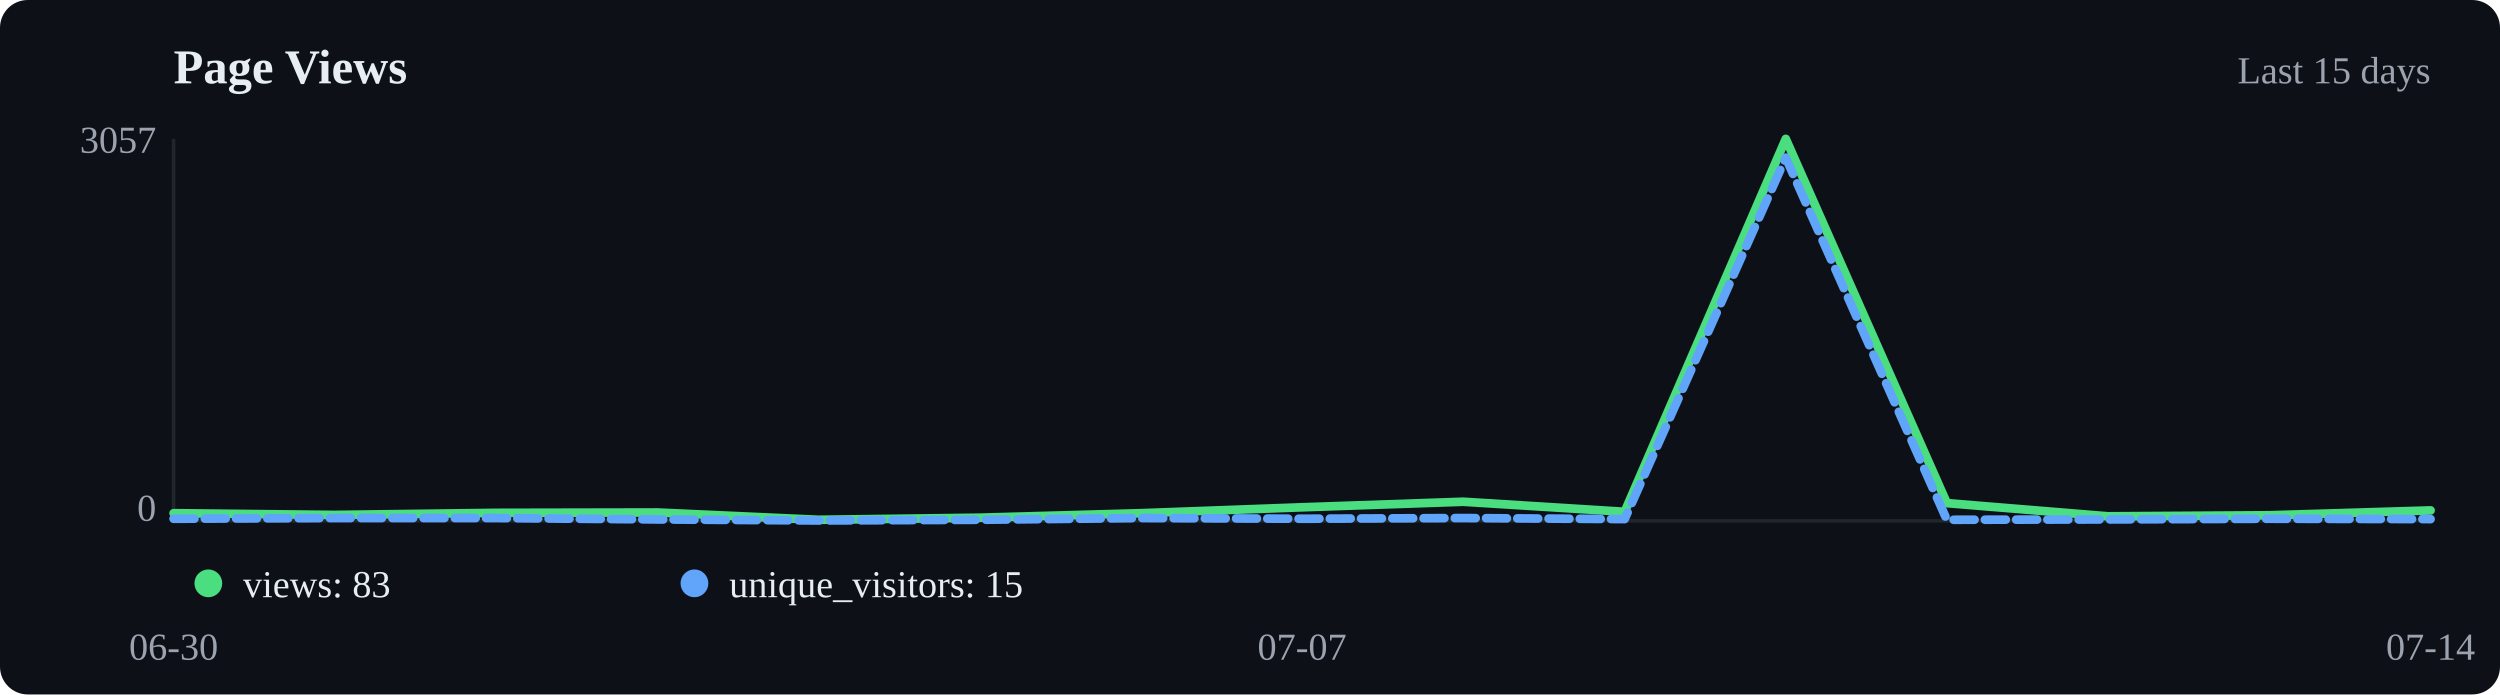
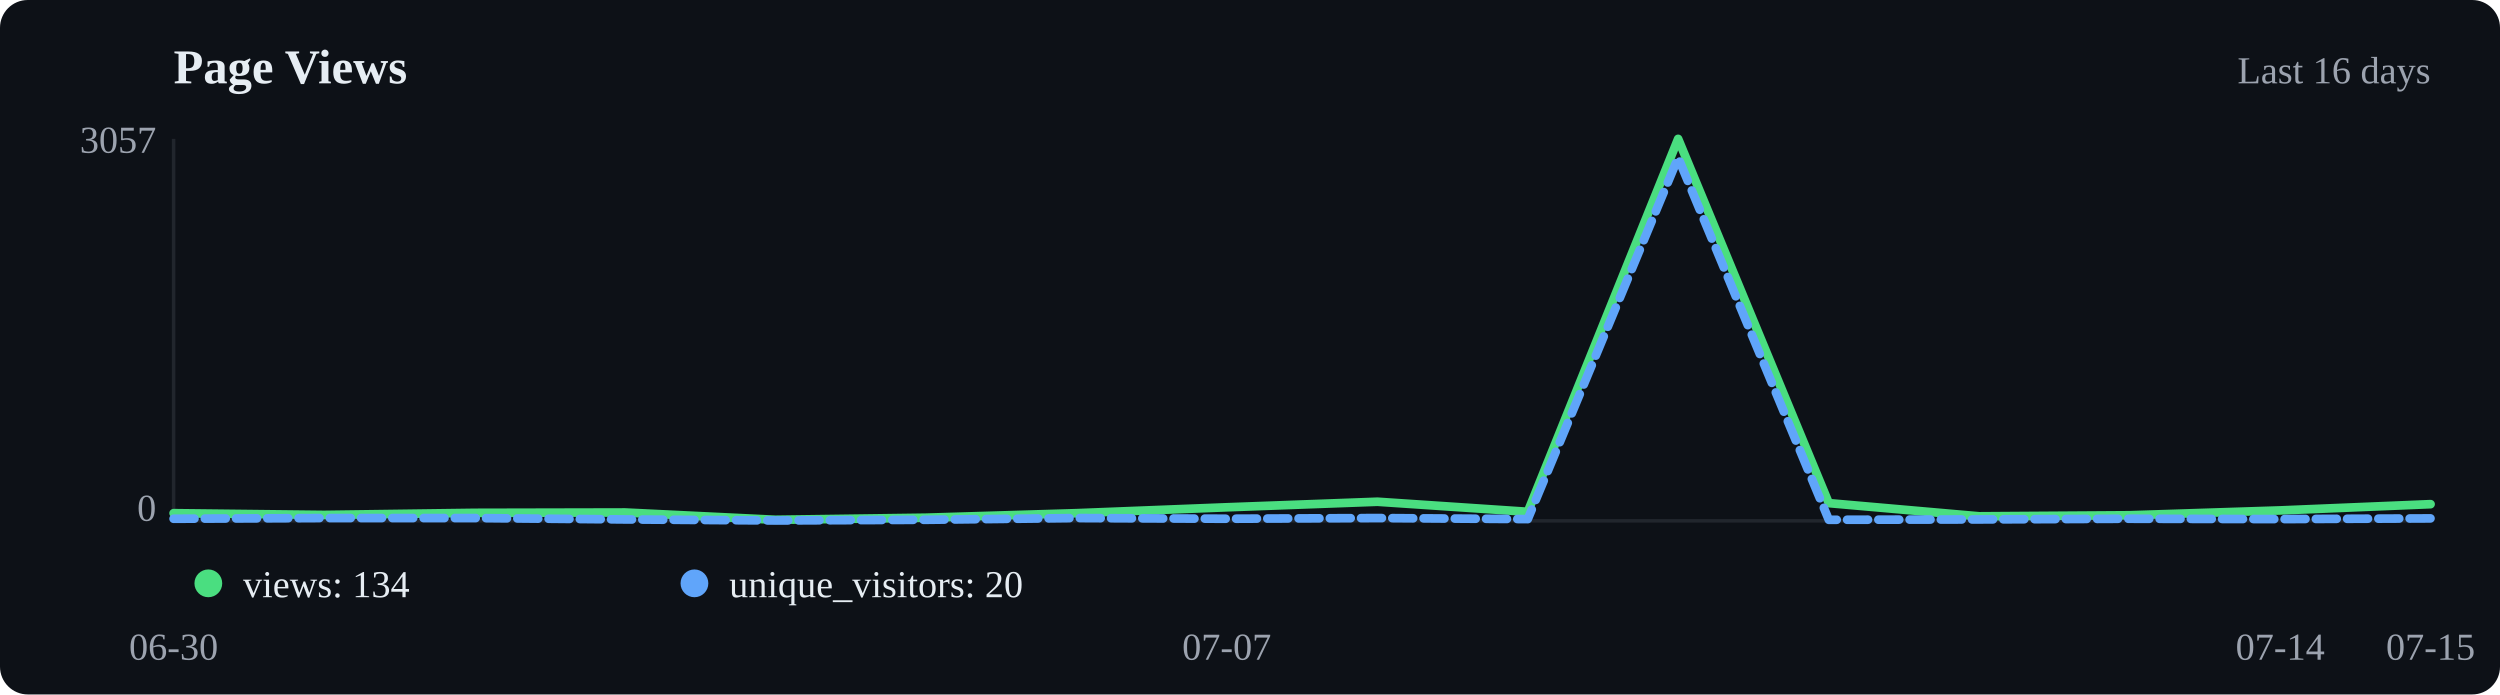
<svg xmlns="http://www.w3.org/2000/svg" viewBox="0 0 720 200" width="720" height="200">
  <rect width="720" height="200" fill="#0d1117" rx="8" />
  <text x="50" y="24" font-size="14" font-weight="600" fill="#e6edf3">Page Views</text>
-   <text x="700" y="24" text-anchor="end" font-size="11" fill="#9ca3af">Last 15 days</text>
+   <text x="700" y="24" text-anchor="end" font-size="11" fill="#9ca3af">Last 16 days</text>
  <line x1="50" y1="40" x2="50" y2="150" stroke="#21262d" />
  <line x1="50" y1="150" x2="700" y2="150" stroke="#21262d" />
-   <polyline points="50.0,147.8 96.4,148.3 142.9,147.7 189.3,147.6 235.7,149.7 282.1,149.1 328.6,147.8 375.0,146.1 421.4,144.5 467.9,147.4 514.3,40.0 560.7,144.9 607.1,148.7 653.6,148.4 700.0,147.0" fill="none" stroke="#4ade80" stroke-width="2.5" stroke-linecap="round" stroke-linejoin="round" />
-   <polyline points="50.0,149.4 96.4,149.2 142.9,149.2 189.3,149.6 235.7,149.9 282.1,149.7 328.6,149.2 375.0,149.4 421.4,149.2 467.9,149.5 514.3,45.4 560.7,149.7 607.1,149.6 653.6,149.4 700.0,149.5" fill="none" stroke="#60a5fa" stroke-width="2.5" stroke-linecap="round" stroke-linejoin="round" stroke-dasharray="6,3" />
+   <polyline points="50.0,147.8 93.3,148.3 136.7,147.7 180.0,147.6 223.3,149.7 266.7,149.1 310.0,147.8 353.3,146.1 396.7,144.5 440.0,147.4 483.3,40.0 526.7,144.9 570.0,148.7 613.3,148.4 656.7,147.0 700.0,145.2" fill="none" stroke="#4ade80" stroke-width="2.5" stroke-linecap="round" stroke-linejoin="round" />
+   <polyline points="50.0,149.4 93.3,149.2 136.7,149.2 180.0,149.6 223.3,149.9 266.7,149.7 310.0,149.2 353.3,149.4 396.7,149.2 440.0,149.5 483.3,45.4 526.7,149.7 570.0,149.6 613.3,149.4 656.7,149.5 700.0,149.3" fill="none" stroke="#60a5fa" stroke-width="2.5" stroke-linecap="round" stroke-linejoin="round" stroke-dasharray="6,3" />
  <circle cx="60" cy="168" r="4" fill="#4ade80" />
-   <text x="70" y="172" font-size="11" fill="#e6edf3">views: 83</text>
+   <text x="70" y="172" font-size="11" fill="#e6edf3">views: 134</text>
  <circle cx="200" cy="168" r="4" fill="#60a5fa" />
-   <text x="210" y="172" font-size="11" fill="#e6edf3">unique_visitors: 15</text>
+   <text x="210" y="172" font-size="11" fill="#e6edf3">unique_visitors: 20</text>
  <text x="50.0" y="190" text-anchor="middle" font-size="11" fill="#9ca3af">06-30</text>
-   <text x="375.0" y="190" text-anchor="middle" font-size="11" fill="#9ca3af">07-07</text>
-   <text x="700.0" y="190" text-anchor="middle" font-size="11" fill="#9ca3af">07-14</text>
+   <text x="353.3" y="190" text-anchor="middle" font-size="11" fill="#9ca3af">07-07</text>
+   <text x="656.7" y="190" text-anchor="middle" font-size="11" fill="#9ca3af">07-14</text>
+   <text x="700.0" y="190" text-anchor="middle" font-size="11" fill="#9ca3af">07-15</text>
  <text x="45" y="44" text-anchor="end" font-size="11" fill="#9ca3af">3057</text>
  <text x="45" y="150" text-anchor="end" font-size="11" fill="#9ca3af">0</text>
</svg>
